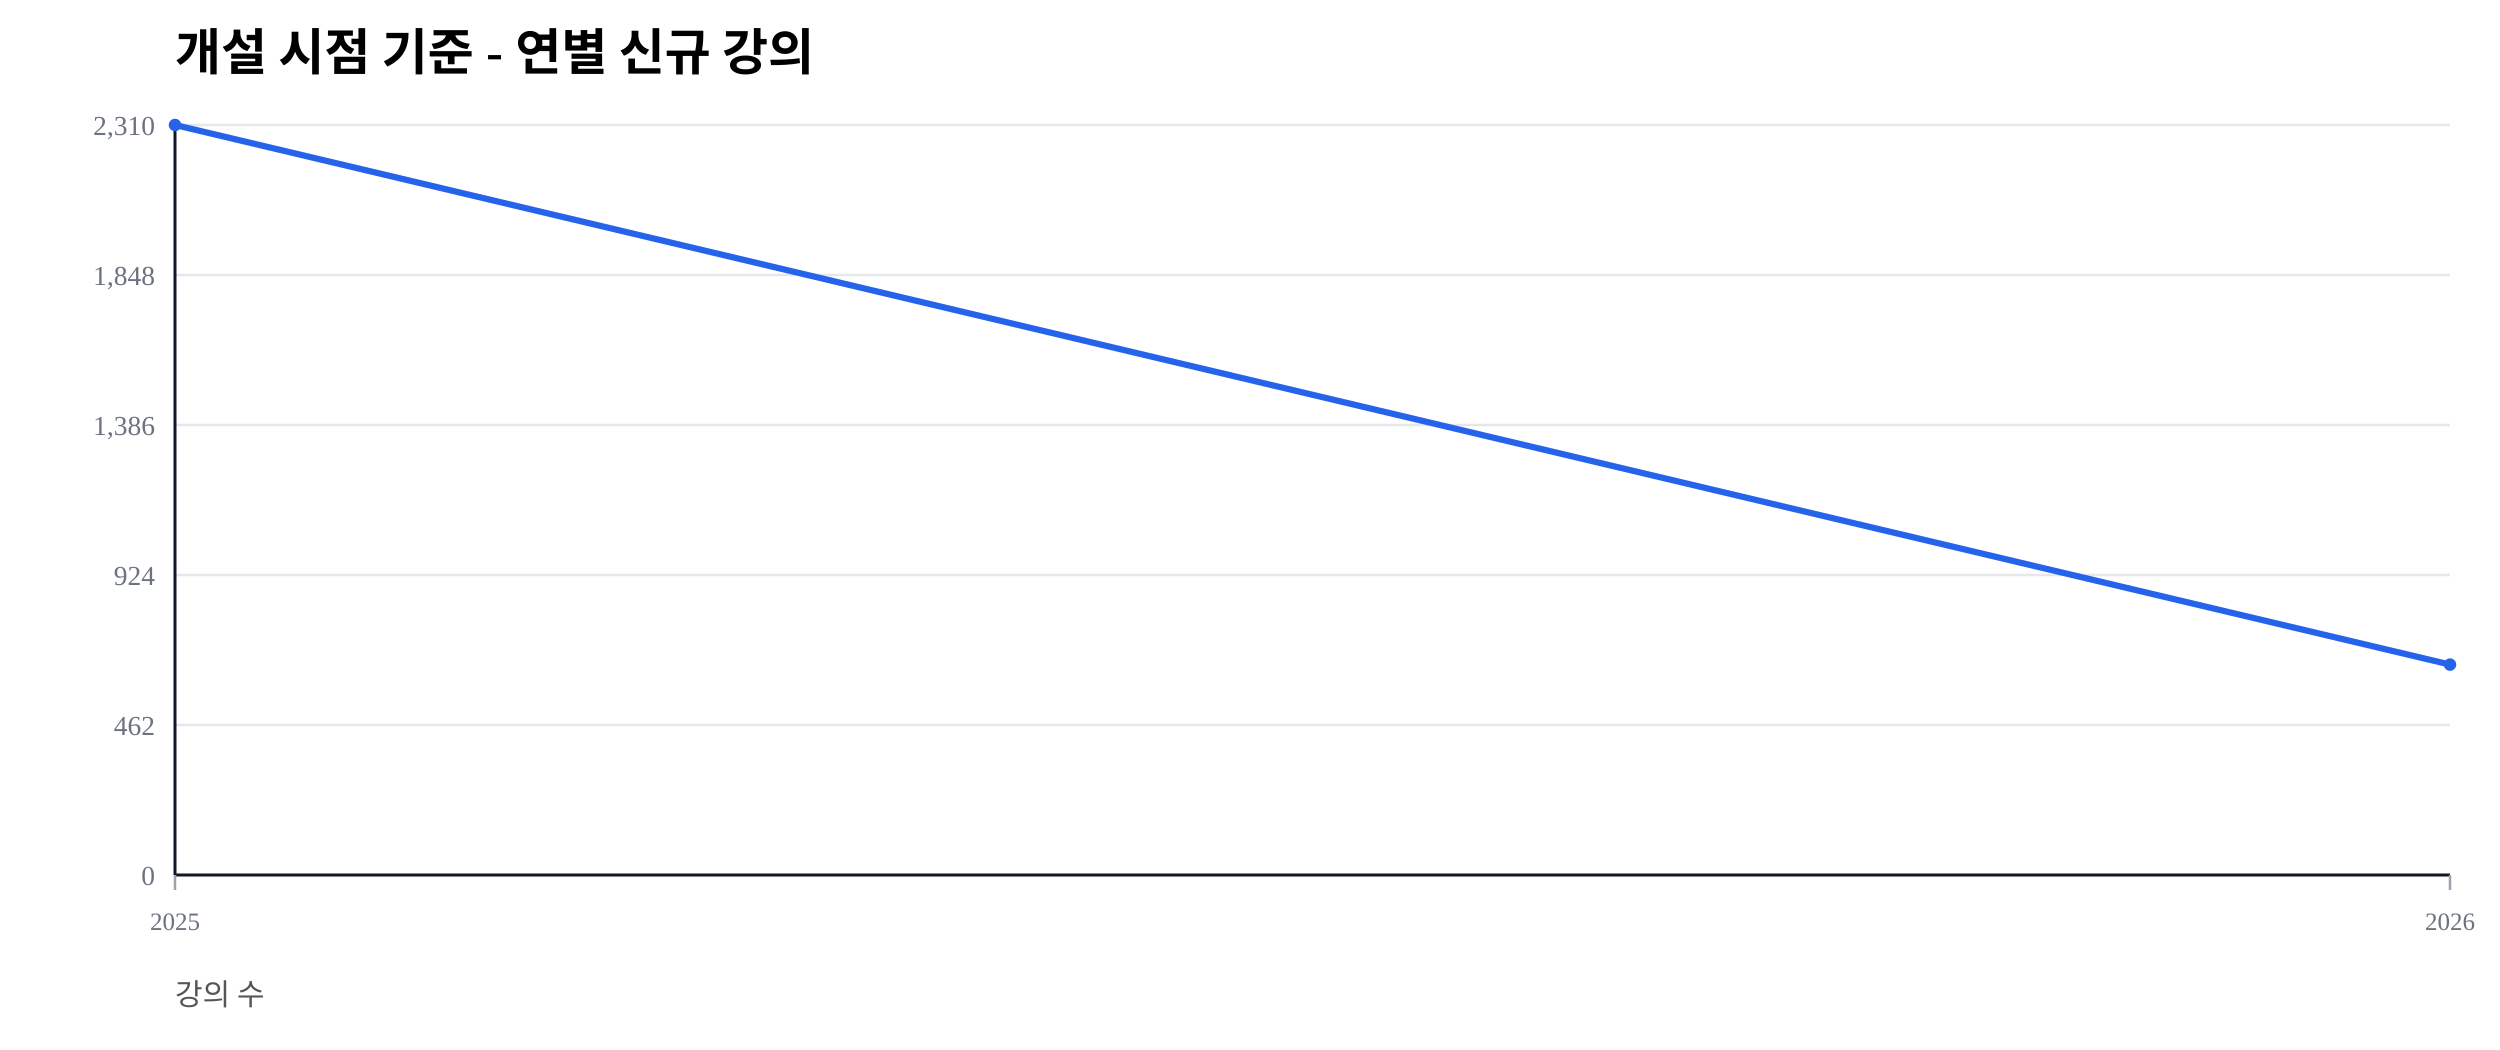
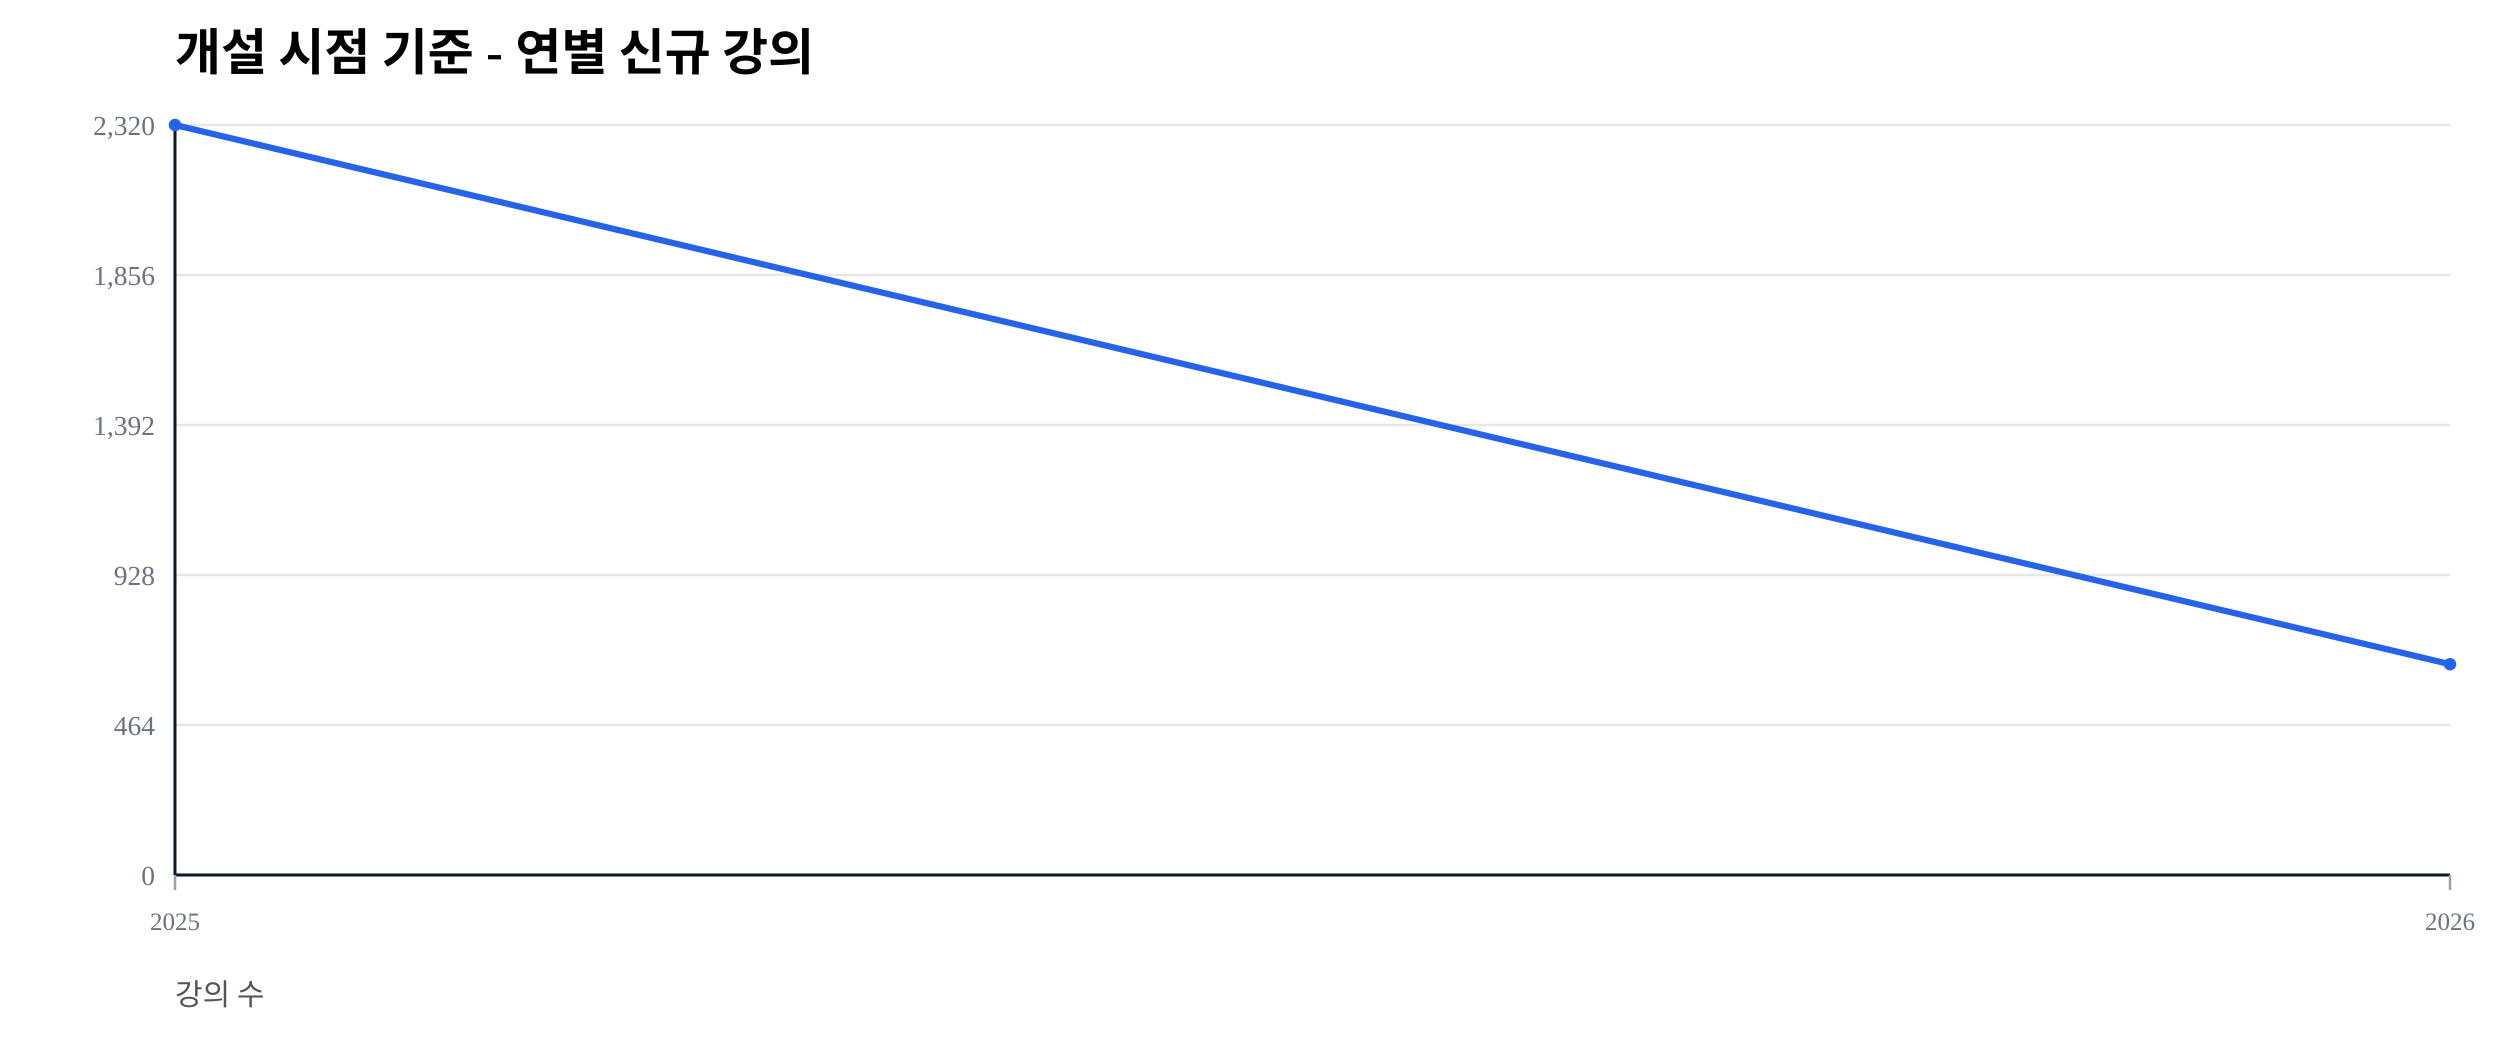
<svg xmlns="http://www.w3.org/2000/svg" width="1000" height="420" viewBox="0 0 1000 420">
  <rect width="100%" height="100%" fill="#ffffff" />
  <text x="70" y="28" font-size="20" font-weight="600">개설 시점 기준 - 연별 신규 강의</text>
  <text x="70" y="402" font-size="12" fill="#555">강의 수</text>
  <line x1="70" y1="350.00" x2="980" y2="350.00" stroke="#e5e7eb" stroke-width="1" />
  <text x="62" y="354.00" font-size="11" fill="#6b7280" text-anchor="end">0</text>
  <line x1="70" y1="290.00" x2="980" y2="290.00" stroke="#e5e7eb" stroke-width="1" />
-   <text x="62" y="294.00" font-size="11" fill="#6b7280" text-anchor="end">462</text>
+   <text x="62" y="294.00" font-size="11" fill="#6b7280" text-anchor="end">464</text>
  <line x1="70" y1="230.00" x2="980" y2="230.00" stroke="#e5e7eb" stroke-width="1" />
-   <text x="62" y="234.00" font-size="11" fill="#6b7280" text-anchor="end">924</text>
+   <text x="62" y="234.00" font-size="11" fill="#6b7280" text-anchor="end">928</text>
  <line x1="70" y1="170.00" x2="980" y2="170.00" stroke="#e5e7eb" stroke-width="1" />
-   <text x="62" y="174.00" font-size="11" fill="#6b7280" text-anchor="end">1,386</text>
+   <text x="62" y="174.00" font-size="11" fill="#6b7280" text-anchor="end">1,392</text>
  <line x1="70" y1="110.00" x2="980" y2="110.00" stroke="#e5e7eb" stroke-width="1" />
-   <text x="62" y="114.00" font-size="11" fill="#6b7280" text-anchor="end">1,848</text>
+   <text x="62" y="114.00" font-size="11" fill="#6b7280" text-anchor="end">1,856</text>
  <line x1="70" y1="50.00" x2="980" y2="50.00" stroke="#e5e7eb" stroke-width="1" />
-   <text x="62" y="54.00" font-size="11" fill="#6b7280" text-anchor="end">2,310</text>
+   <text x="62" y="54.00" font-size="11" fill="#6b7280" text-anchor="end">2,320</text>
  <line x1="70" y1="350" x2="980" y2="350" stroke="#111827" stroke-width="1.2" />
  <line x1="70" y1="50" x2="70" y2="350" stroke="#111827" stroke-width="1.2" />
  <line x1="70.00" y1="350" x2="70.00" y2="356" stroke="#9ca3af" stroke-width="1" />
  <text x="70.00" y="372" font-size="10" fill="#6b7280" text-anchor="middle">2025</text>
  <line x1="980.00" y1="350" x2="980.00" y2="356" stroke="#9ca3af" stroke-width="1" />
  <text x="980.00" y="372" font-size="10" fill="#6b7280" text-anchor="middle">2026</text>
-   <polyline fill="none" stroke="#2563eb" stroke-width="2.5" points="70.00,50.00 980.00,265.84" />
+   <polyline fill="none" stroke="#2563eb" stroke-width="2.5" points="70.00,50.00 980.00,265.69" />
  <circle cx="70.00" cy="50.00" r="2.5" fill="#2563eb" />
-   <circle cx="980.00" cy="265.84" r="2.5" fill="#2563eb" />
+   <circle cx="980.00" cy="265.69" r="2.5" fill="#2563eb" />
</svg>
